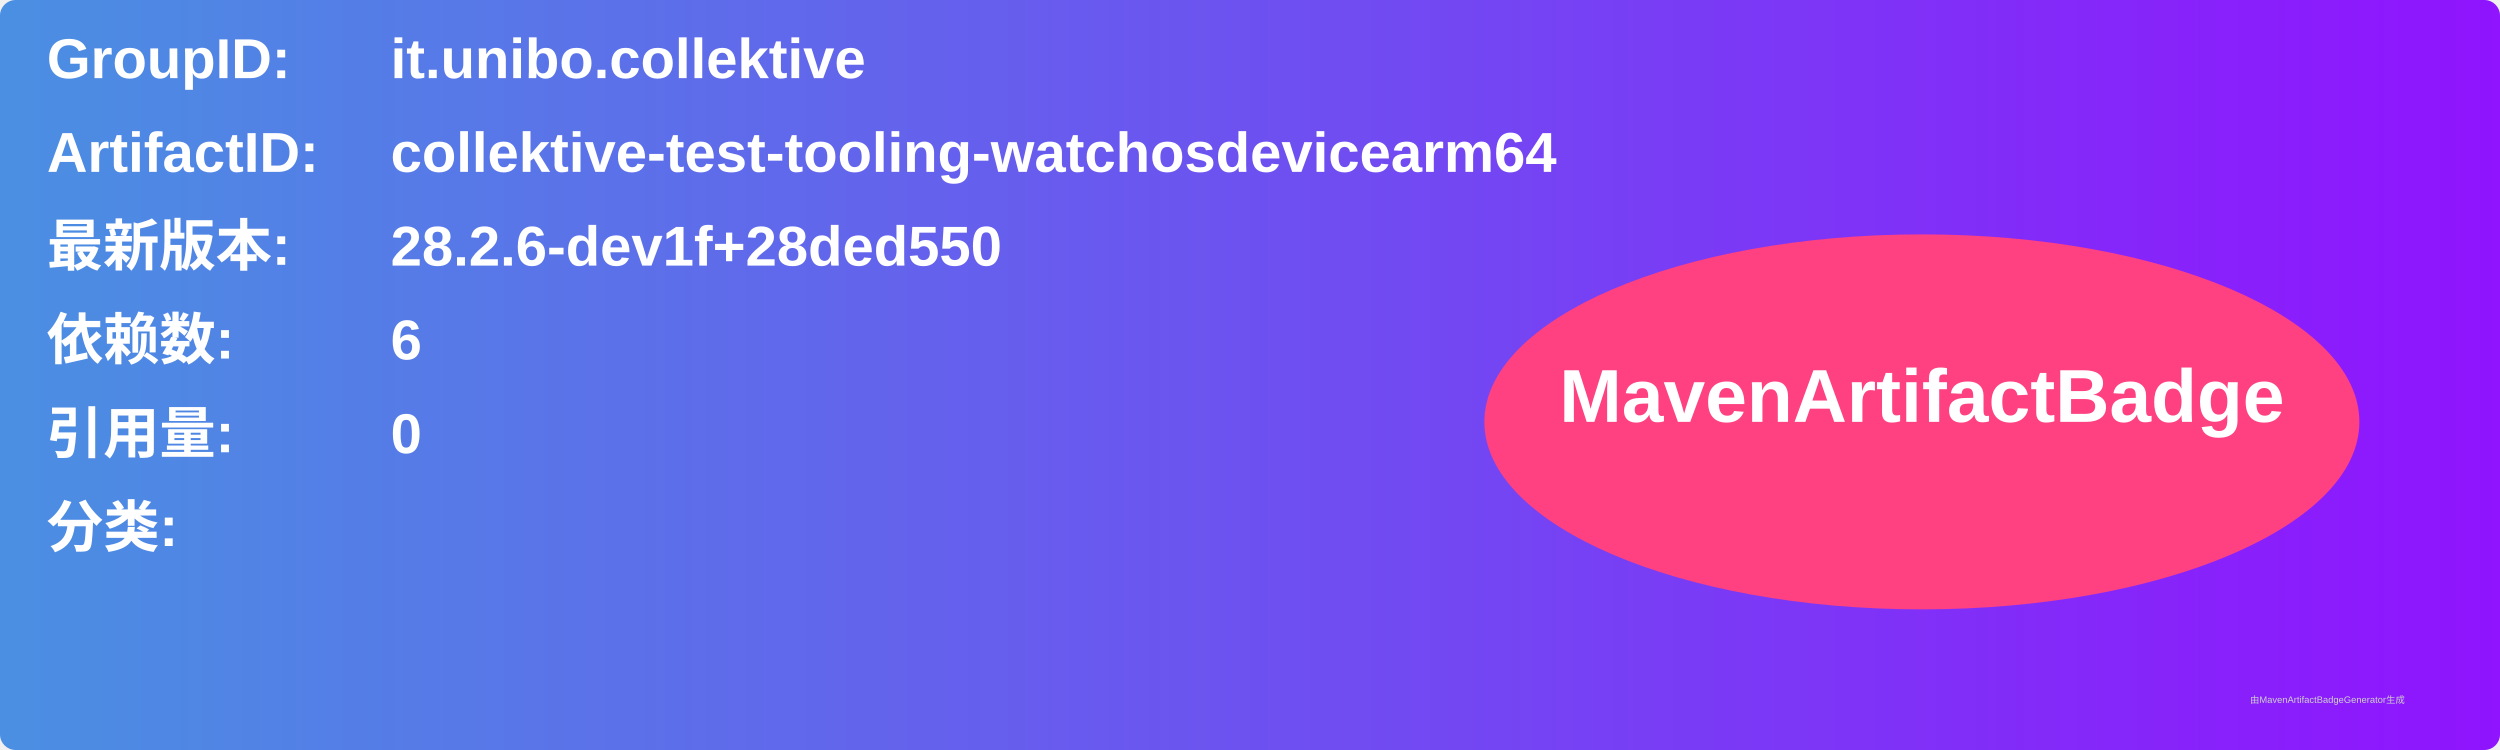
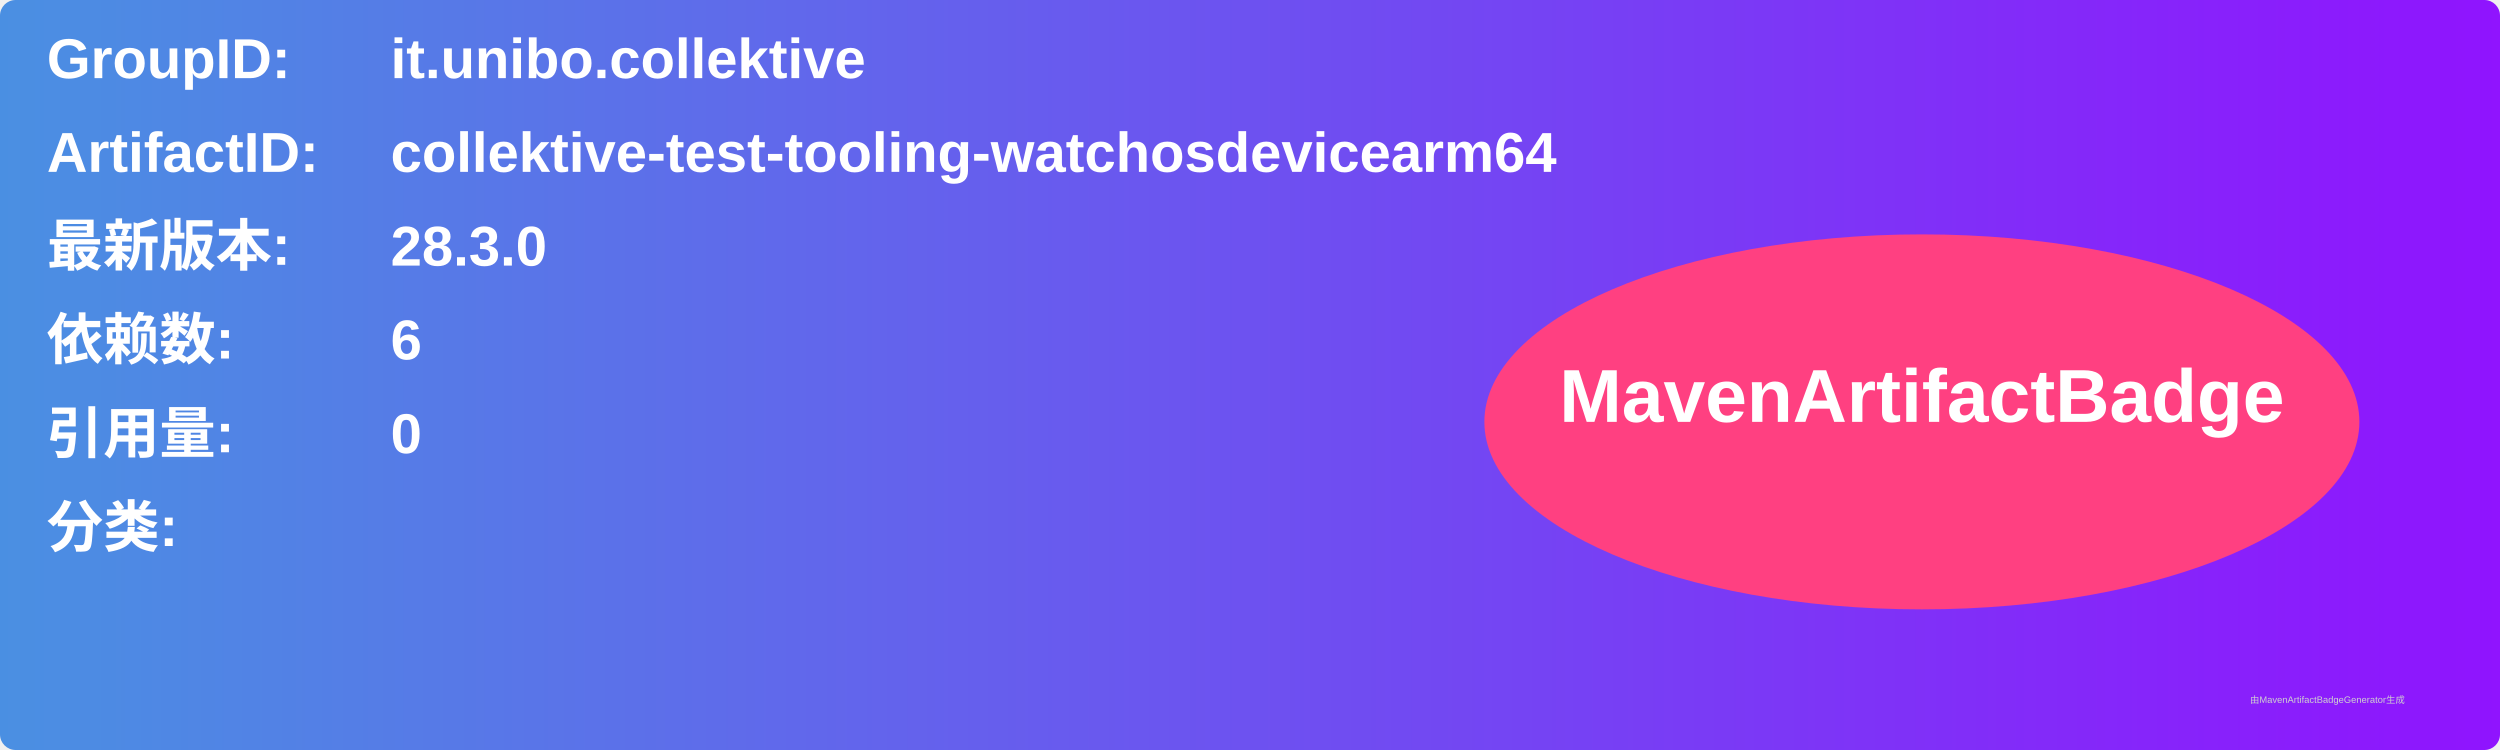
<svg xmlns="http://www.w3.org/2000/svg" width="800" height="240" viewBox="0 0 800 240">
  <linearGradient id="grad" x1="0%" y1="0%" x2="100%" y2="0%">
    <stop offset="0%" stop-color="#4a90e2" />
    <stop offset="100%" stop-color="#9013fe" />
  </linearGradient>
  <rect width="100%" height="100%" rx="5" ry="5" fill="url(#grad)" />
  <g transform="translate(15, 15)">
    <text x="0" y="10" font-family="Arial" font-size="18" fill="white" font-weight="bold" width="260">GroupID:</text>
    <text x="110" y="10" font-family="Arial" font-size="18" fill="white" font-weight="bold" width="460">it.unibo.collektive</text>
    <text x="0" y="40" font-family="Arial" font-size="18" fill="white" font-weight="bold" width="260">ArtifactID:</text>
    <text x="110" y="40" font-family="Arial" font-size="18" fill="white" font-weight="bold" width="460">collektive-test-tooling-watchosdevicearm64</text>
    <text x="0" y="70" font-family="Arial" font-size="18" fill="white" font-weight="bold">最新版本:</text>
    <text x="110" y="70" font-family="Arial" font-size="18" fill="white" font-weight="bold">
-       <tspan font-weight="bold">28.2.6-dev1f+28ded550</tspan>
+       <tspan font-weight="bold">28.3.0</tspan>
    </text>
    <text x="0" y="100" font-family="Arial" font-size="18" fill="white" font-weight="bold">依赖数: </text>
    <text x="110" y="100" font-family="Arial" font-size="18" fill="white">
      <tspan font-weight="bold">6</tspan>
    </text>
    <text x="0" y="130" font-family="Arial" font-size="18" fill="white" font-weight="bold">引用量: </text>
    <text x="110" y="130" font-family="Arial" font-size="18" fill="white">
      <tspan font-weight="bold">0</tspan>
    </text>
    <text x="0" y="160" font-family="Arial" font-size="18" fill="white" font-weight="bold">分类:</text>
    <text x="10" y="190" font-family="Arial" font-size="10" fill="white">
      <tspan font-weight="bold" />
    </text>
    <ellipse cx="600" cy="120" rx="140" ry="60" fill="#ff4081" />
    <text x="600" y="120" text-anchor="middle" font-family="Arial" font-size="24" fill="white" font-weight="bold">MavenArtifactBadge</text>
  </g>
  <text x="720" y="225" font-family="Arial" font-size="3" fill="#d0d0d0">由MavenArtifactBadgeGenerator生成</text>
</svg>
